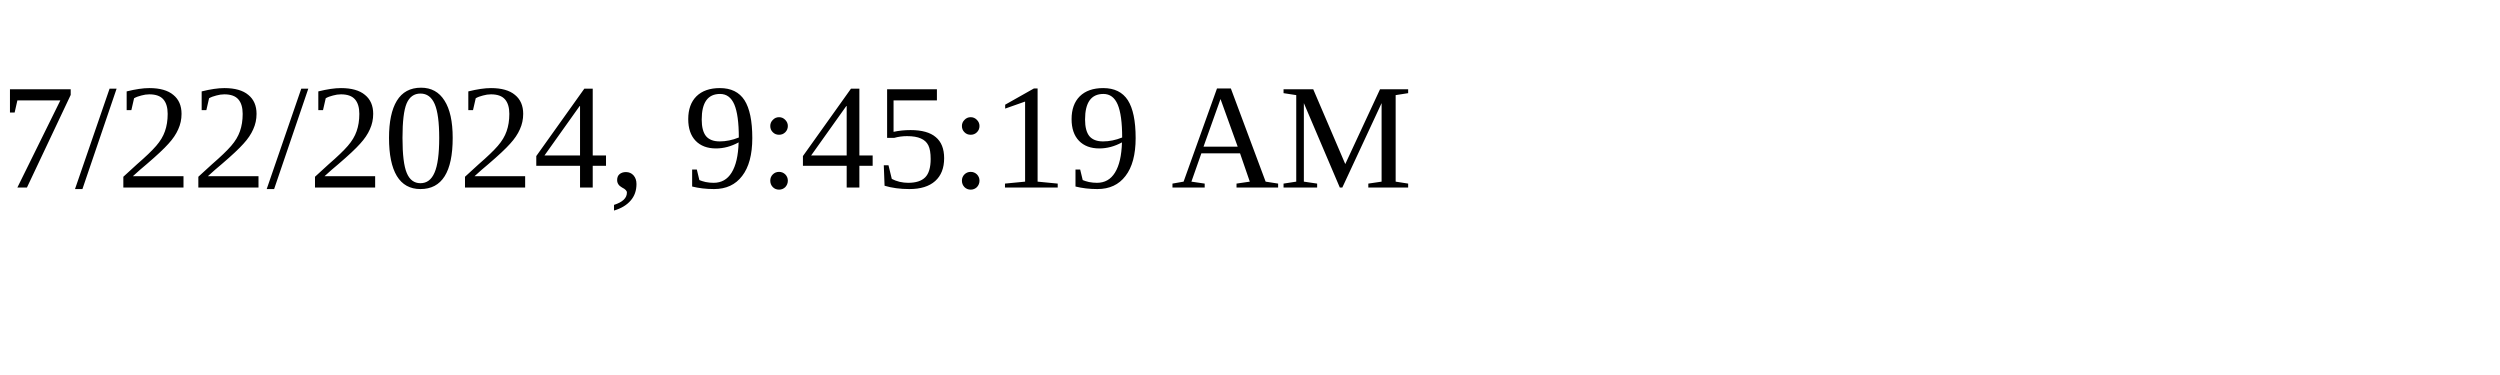
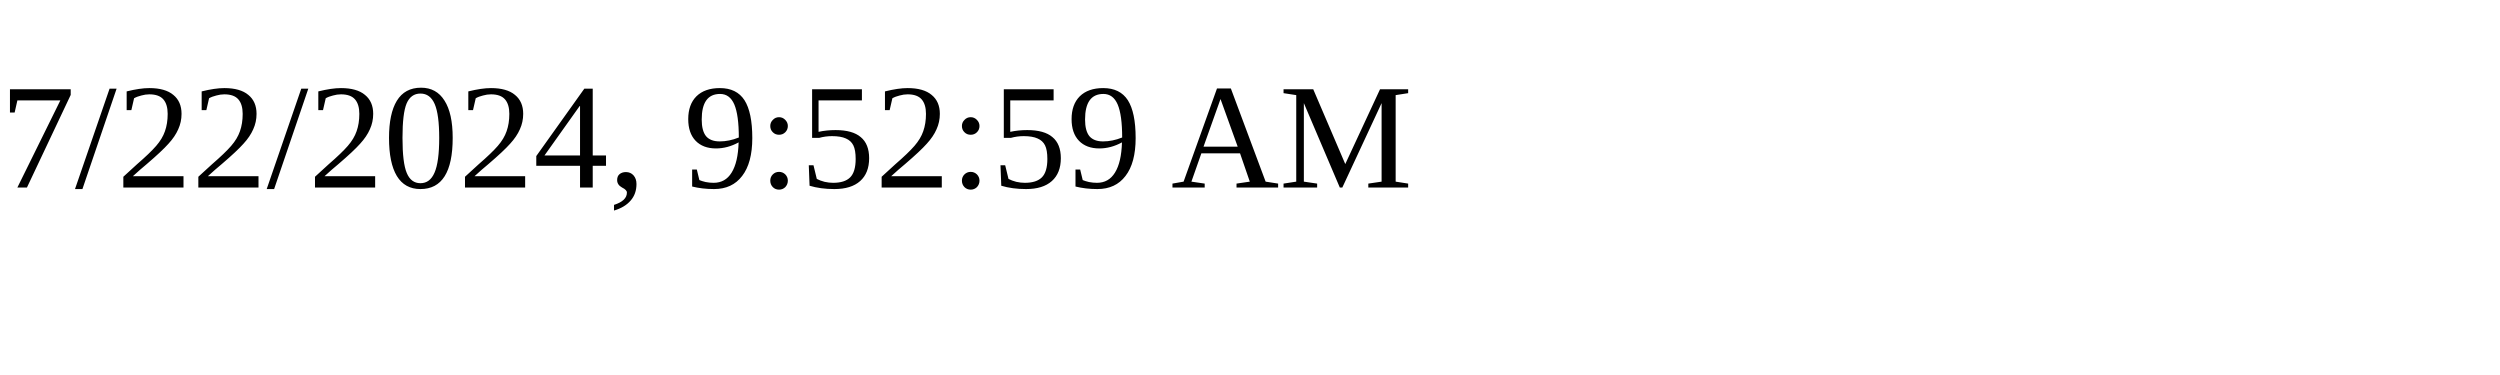
<svg xmlns="http://www.w3.org/2000/svg" height="30" width="200">
-   <text x="0" y="15">7/22/2024, 9:45:19 AM</text>
+   <text x="0" y="15">7/22/2024, 9:52:59 AM</text>
</svg>
